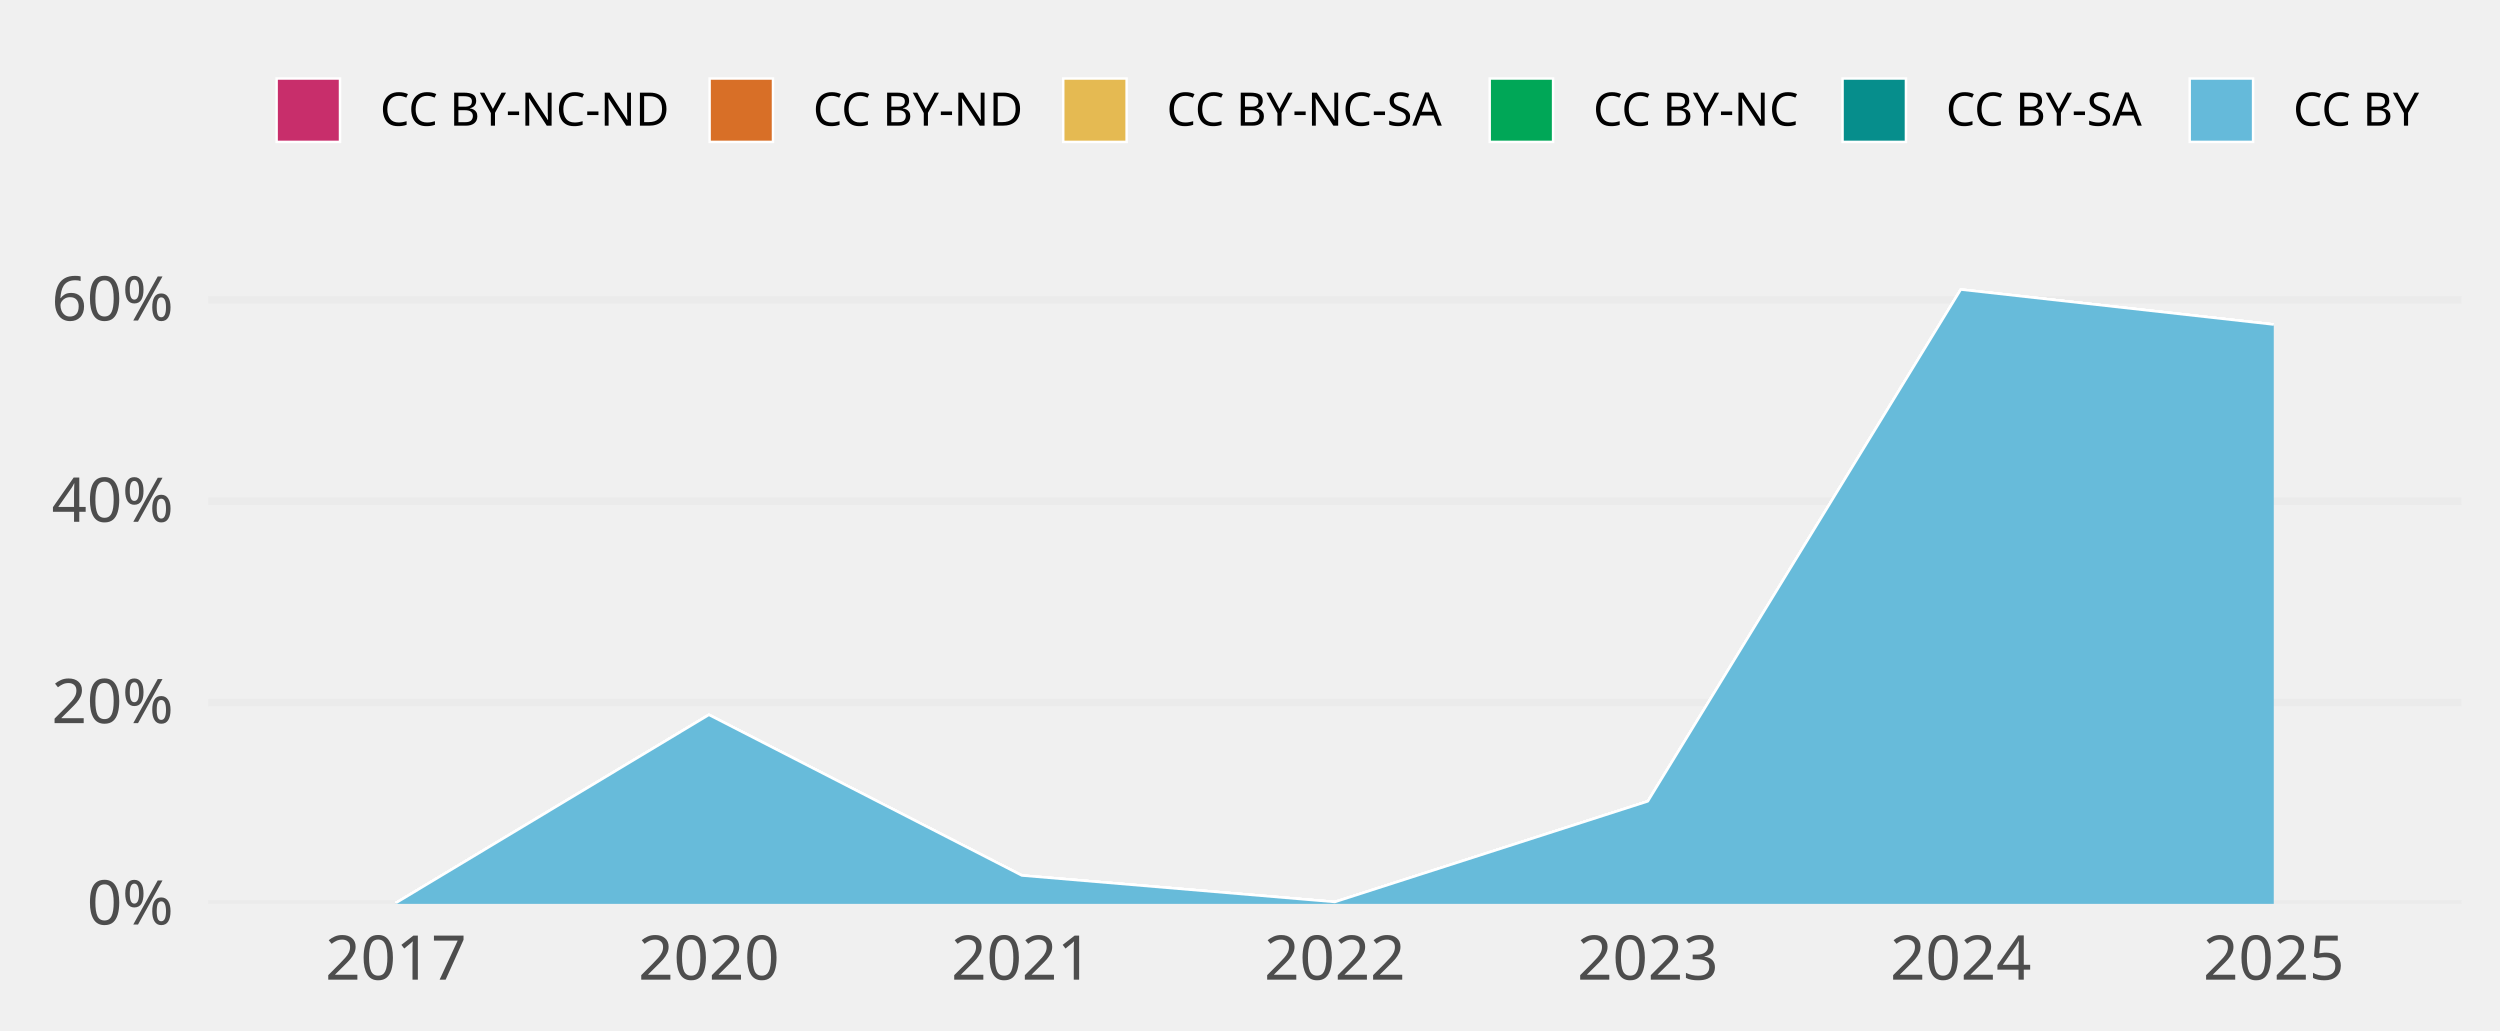
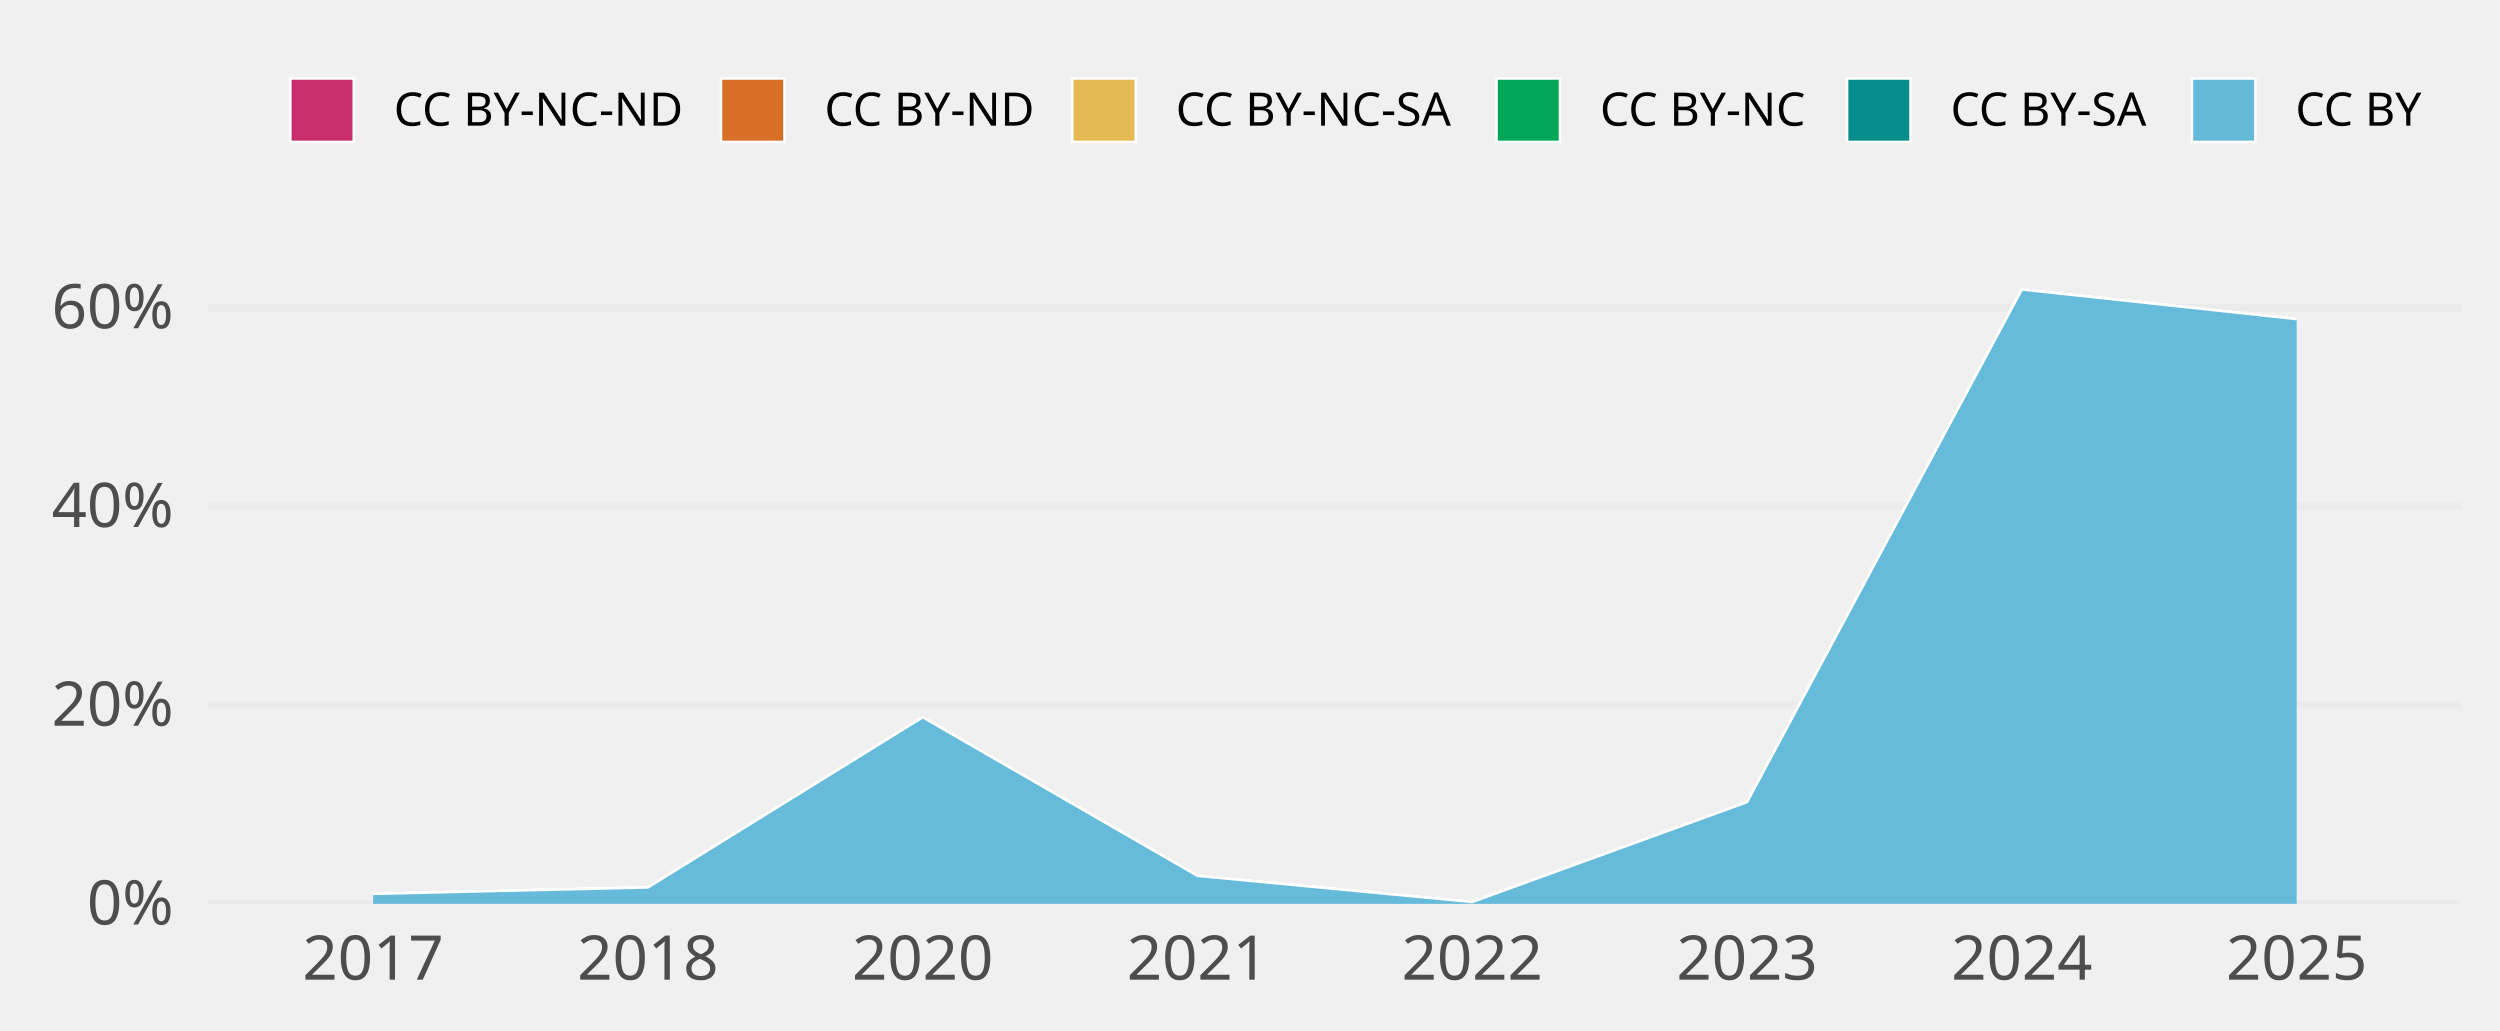
- <svg xmlns="http://www.w3.org/2000/svg" class="svglite" width="648.00pt" height="266.98pt" viewBox="0 0 648.00 266.98">
-   <defs>
-     <style type="text/css">
+ <svg xmlns="http://www.w3.org/2000/svg" width="648.00pt" height="266.98pt" viewBox="0 0 648.00 266.98">
+   <g class="svglite">
+     <defs>
+       <style type="text/css">
    .svglite line, .svglite polyline, .svglite polygon, .svglite path, .svglite rect, .svglite circle {
      fill: none;
      stroke: #000000;
      stroke-linecap: round;
      stroke-linejoin: round;
      stroke-miterlimit: 10.00;
    }
    .svglite text {
      white-space: pre;
    }
+     .svglite g.glyphgroup path {
+       fill: inherit;
+       stroke: none;
+     }
  </style>
-   </defs>
-   <rect width="100%" height="100%" style="stroke: none; fill: none;" />
-   <defs>
-     <clipPath id="cpMC4wMHw2NDguMDB8MC4wMHwyNjYuOTg=">
-       <rect x="0.00" y="0.00" width="648.00" height="266.98" />
-     </clipPath>
-   </defs>
-   <g clip-path="url(#cpMC4wMHw2NDguMDB8MC4wMHwyNjYuOTg=)">
+     </defs>
+     <rect width="100%" height="100%" style="stroke: none; fill: none;" />
+     <defs>
+       <clipPath id="cpMC4wMHw2NDguMDB8MC4wMHwyNjYuOTg=">
+         <rect x="0.00" y="0.00" width="648.00" height="266.98" />
+       </clipPath>
+     </defs>
+     <g clip-path="url(#cpMC4wMHw2NDguMDB8MC4wMHwyNjYuOTg=)">
</g>
-   <defs>
-     <clipPath id="cpNTMuOTV8NjM4LjA0fDY3LjA5fDIzNC4yOA==">
-       <rect x="53.95" y="67.09" width="584.09" height="167.19" />
-     </clipPath>
-   </defs>
-   <g clip-path="url(#cpNTMuOTV8NjM4LjA0fDY3LjA5fDIzNC4yOA==)">
-     <polyline points="53.95,234.28 638.04,234.28 " style="stroke-width: 1.94; stroke: #EBEBEB; stroke-linecap: butt;" />
-     <polyline points="53.95,182.10 638.04,182.10 " style="stroke-width: 1.94; stroke: #EBEBEB; stroke-linecap: butt;" />
-     <polyline points="53.95,129.91 638.04,129.91 " style="stroke-width: 1.94; stroke: #EBEBEB; stroke-linecap: butt;" />
-     <polyline points="53.95,77.73 638.04,77.73 " style="stroke-width: 1.94; stroke: #EBEBEB; stroke-linecap: butt;" />
-     <polygon points="102.62,234.05 183.75,185.29 264.87,226.93 345.99,233.79 427.12,207.70 508.24,75.05 589.36,84.12 589.36,84.12 508.24,75.05 427.12,207.70 345.99,233.79 264.87,226.93 183.75,185.29 102.62,234.05 " style="stroke-width: 0.00; stroke: none; stroke-linecap: butt; fill: #C82E6B;" />
-     <polyline points="102.62,234.05 183.75,185.29 264.87,226.93 345.99,233.79 427.12,207.70 508.24,75.05 589.36,84.12 " style="stroke-width: 0.64; stroke: #FFFFFF; stroke-linecap: butt;" />
-     <polygon points="102.62,234.05 183.75,185.29 264.87,226.93 345.99,233.79 427.12,207.70 508.24,75.05 589.36,84.12 589.36,84.12 508.24,75.05 427.12,207.70 345.99,233.79 264.87,226.93 183.75,185.29 102.62,234.05 " style="stroke-width: 0.00; stroke: none; stroke-linecap: butt; fill: #D86F27;" />
-     <polyline points="102.62,234.05 183.75,185.29 264.87,226.93 345.99,233.79 427.12,207.70 508.24,75.05 589.36,84.12 " style="stroke-width: 0.64; stroke: #FFFFFF; stroke-linecap: butt;" />
-     <polygon points="102.62,234.05 183.75,185.29 264.87,226.93 345.99,233.79 427.12,207.70 508.24,75.05 589.36,84.12 589.36,84.12 508.24,75.05 427.12,207.70 345.99,233.79 264.87,226.93 183.75,185.29 102.62,234.05 " style="stroke-width: 0.00; stroke: none; stroke-linecap: butt; fill: #E5BA52;" />
-     <polyline points="102.62,234.05 183.75,185.29 264.87,226.93 345.99,233.79 427.12,207.70 508.24,75.05 589.36,84.12 " style="stroke-width: 0.64; stroke: #FFFFFF; stroke-linecap: butt;" />
-     <polygon points="102.62,234.05 183.75,185.29 264.87,226.93 345.99,233.79 427.12,207.70 508.24,75.05 589.36,84.12 589.36,84.12 508.24,75.05 427.12,207.70 345.99,233.79 264.87,226.93 183.75,185.29 102.62,234.05 " style="stroke-width: 0.00; stroke: none; stroke-linecap: butt; fill: #00A757;" />
-     <polyline points="102.62,234.05 183.75,185.29 264.87,226.93 345.99,233.79 427.12,207.70 508.24,75.05 589.36,84.12 " style="stroke-width: 0.64; stroke: #FFFFFF; stroke-linecap: butt;" />
-     <polygon points="102.62,234.05 183.75,185.29 264.87,226.93 345.99,233.79 427.12,207.70 508.24,75.05 589.36,84.12 589.36,84.12 508.24,75.05 427.12,207.70 345.99,233.79 264.87,226.93 183.75,185.29 102.62,234.05 " style="stroke-width: 0.00; stroke: none; stroke-linecap: butt; fill: #068E8C;" />
-     <polyline points="102.62,234.05 183.75,185.29 264.87,226.93 345.99,233.79 427.12,207.70 508.24,75.05 589.36,84.12 " style="stroke-width: 0.64; stroke: #FFFFFF; stroke-linecap: butt;" />
-     <polygon points="102.62,234.05 183.75,185.29 264.87,226.93 345.99,233.79 427.12,207.70 508.24,75.05 589.36,84.12 589.36,234.28 508.24,234.28 427.12,234.28 345.99,234.28 264.87,234.28 183.75,234.28 102.62,234.28 " style="stroke-width: 0.00; stroke: none; stroke-linecap: butt; fill: #65BADA;" />
-     <polyline points="102.62,234.05 183.75,185.29 264.87,226.93 345.99,233.79 427.12,207.70 508.24,75.05 589.36,84.12 " style="stroke-width: 0.64; stroke: #FFFFFF; stroke-linecap: butt;" />
-     <rect x="62.06" y="75.05" width="81.12" height="159.23" style="stroke-width: 1.07; stroke: none; stroke-linecap: butt; stroke-linejoin: miter; fill: #FFFFFF; fill-opacity: 0.012;" />
-     <rect x="143.19" y="75.05" width="81.12" height="159.23" style="stroke-width: 1.07; stroke: none; stroke-linecap: butt; stroke-linejoin: miter; fill: #FFFFFF; fill-opacity: 0.012;" />
-     <rect x="224.31" y="75.05" width="81.12" height="159.23" style="stroke-width: 1.07; stroke: none; stroke-linecap: butt; stroke-linejoin: miter; fill: #FFFFFF; fill-opacity: 0.012;" />
-     <rect x="305.43" y="75.05" width="81.12" height="159.23" style="stroke-width: 1.07; stroke: none; stroke-linecap: butt; stroke-linejoin: miter; fill: #FFFFFF; fill-opacity: 0.012;" />
-     <rect x="386.56" y="75.05" width="81.12" height="159.23" style="stroke-width: 1.07; stroke: none; stroke-linecap: butt; stroke-linejoin: miter; fill: #FFFFFF; fill-opacity: 0.012;" />
-     <rect x="467.68" y="75.05" width="81.12" height="159.23" style="stroke-width: 1.07; stroke: none; stroke-linecap: butt; stroke-linejoin: miter; fill: #FFFFFF; fill-opacity: 0.012;" />
-     <rect x="548.80" y="75.05" width="81.12" height="159.23" style="stroke-width: 1.07; stroke: none; stroke-linecap: butt; stroke-linejoin: miter; fill: #FFFFFF; fill-opacity: 0.012;" />
-   </g>
-   <g clip-path="url(#cpMC4wMHw2NDguMDB8MC4wMHwyNjYuOTg=)">
-     <text x="44.98" y="239.63" text-anchor="end" style="font-size: 16.00px;fill: #4D4D4D; font-family: &quot;Atkinson Hyperlegible&quot;;" textLength="25.20px" lengthAdjust="spacingAndGlyphs">0%</text>
-     <text x="44.98" y="187.44" text-anchor="end" style="font-size: 16.00px;fill: #4D4D4D; font-family: &quot;Atkinson Hyperlegible&quot;;" textLength="33.98px" lengthAdjust="spacingAndGlyphs">20%</text>
-     <text x="44.98" y="135.26" text-anchor="end" style="font-size: 16.00px;fill: #4D4D4D; font-family: &quot;Atkinson Hyperlegible&quot;;" textLength="35.02px" lengthAdjust="spacingAndGlyphs">40%</text>
-     <text x="44.98" y="83.08" text-anchor="end" style="font-size: 16.00px;fill: #4D4D4D; font-family: &quot;Atkinson Hyperlegible&quot;;" textLength="34.77px" lengthAdjust="spacingAndGlyphs">60%</text>
-     <text x="102.62" y="253.94" text-anchor="middle" style="font-size: 16.00px;fill: #4D4D4D; font-family: &quot;Atkinson Hyperlegible&quot;;" textLength="33.74px" lengthAdjust="spacingAndGlyphs">2017</text>
-     <text x="183.75" y="253.94" text-anchor="middle" style="font-size: 16.00px;fill: #4D4D4D; font-family: &quot;Atkinson Hyperlegible&quot;;" textLength="38.30px" lengthAdjust="spacingAndGlyphs">2020</text>
-     <text x="264.87" y="253.94" text-anchor="middle" style="font-size: 16.00px;fill: #4D4D4D; font-family: &quot;Atkinson Hyperlegible&quot;;" textLength="34.37px" lengthAdjust="spacingAndGlyphs">2021</text>
-     <text x="345.99" y="253.94" text-anchor="middle" style="font-size: 16.00px;fill: #4D4D4D; font-family: &quot;Atkinson Hyperlegible&quot;;" textLength="36.72px" lengthAdjust="spacingAndGlyphs">2022</text>
-     <text x="427.12" y="253.94" text-anchor="middle" style="font-size: 16.00px;fill: #4D4D4D; font-family: &quot;Atkinson Hyperlegible&quot;;" textLength="37.12px" lengthAdjust="spacingAndGlyphs">2023</text>
-     <text x="508.24" y="253.94" text-anchor="middle" style="font-size: 16.00px;fill: #4D4D4D; font-family: &quot;Atkinson Hyperlegible&quot;;" textLength="37.76px" lengthAdjust="spacingAndGlyphs">2024</text>
-     <text x="589.36" y="253.94" text-anchor="middle" style="font-size: 16.00px;fill: #4D4D4D; font-family: &quot;Atkinson Hyperlegible&quot;;" textLength="37.26px" lengthAdjust="spacingAndGlyphs">2025</text>
-     <rect x="71.70" y="20.35" width="16.43" height="16.43" style="stroke-width: 0.64; stroke: #FFFFFF; stroke-linecap: butt; stroke-linejoin: miter; fill: #C82E6B;" />
-     <rect x="183.93" y="20.35" width="16.43" height="16.43" style="stroke-width: 0.64; stroke: #FFFFFF; stroke-linecap: butt; stroke-linejoin: miter; fill: #D86F27;" />
-     <rect x="275.59" y="20.35" width="16.43" height="16.43" style="stroke-width: 0.64; stroke: #FFFFFF; stroke-linecap: butt; stroke-linejoin: miter; fill: #E5BA52;" />
-     <rect x="386.13" y="20.35" width="16.43" height="16.43" style="stroke-width: 0.64; stroke: #FFFFFF; stroke-linecap: butt; stroke-linejoin: miter; fill: #00A757;" />
-     <rect x="477.59" y="20.35" width="16.43" height="16.43" style="stroke-width: 0.64; stroke: #FFFFFF; stroke-linecap: butt; stroke-linejoin: miter; fill: #068E8C;" />
-     <rect x="567.57" y="20.35" width="16.43" height="16.43" style="stroke-width: 0.64; stroke: #FFFFFF; stroke-linecap: butt; stroke-linejoin: miter; fill: #65BADA;" />
-     <text x="98.52" y="32.58" style="font-size: 12.00px; font-family: &quot;Atkinson Hyperlegible&quot;;" textLength="75.02px" lengthAdjust="spacingAndGlyphs">CC BY-NC-ND</text>
-     <text x="210.74" y="32.58" style="font-size: 12.00px; font-family: &quot;Atkinson Hyperlegible&quot;;" textLength="54.45px" lengthAdjust="spacingAndGlyphs">CC BY-ND</text>
-     <text x="302.40" y="32.58" style="font-size: 12.00px; font-family: &quot;Atkinson Hyperlegible&quot;;" textLength="73.34px" lengthAdjust="spacingAndGlyphs">CC BY-NC-SA</text>
-     <text x="412.95" y="32.58" style="font-size: 12.00px; font-family: &quot;Atkinson Hyperlegible&quot;;" textLength="54.25px" lengthAdjust="spacingAndGlyphs">CC BY-NC</text>
-     <text x="504.40" y="32.58" style="font-size: 12.00px; font-family: &quot;Atkinson Hyperlegible&quot;;" textLength="52.78px" lengthAdjust="spacingAndGlyphs">CC BY-SA</text>
-     <text x="594.39" y="32.58" style="font-size: 12.00px; font-family: &quot;Atkinson Hyperlegible&quot;;" textLength="33.69px" lengthAdjust="spacingAndGlyphs">CC BY</text>
+     <defs>
+       <clipPath id="cpNTMuOTZ8NjM4LjA0fDY3LjA5fDIzNC4yOA==">
+         <rect x="53.96" y="67.09" width="584.08" height="167.19" />
+       </clipPath>
+     </defs>
+     <g clip-path="url(#cpNTMuOTZ8NjM4LjA0fDY3LjA5fDIzNC4yOA==)">
+       <polyline points="53.96,234.28 638.04,234.28 " style="stroke-width: 1.94; stroke: #EBEBEB; stroke-linecap: butt;" />
+       <polyline points="53.96,182.77 638.04,182.77 " style="stroke-width: 1.94; stroke: #EBEBEB; stroke-linecap: butt;" />
+       <polyline points="53.96,131.25 638.04,131.25 " style="stroke-width: 1.94; stroke: #EBEBEB; stroke-linecap: butt;" />
+       <polyline points="53.96,79.74 638.04,79.74 " style="stroke-width: 1.94; stroke: #EBEBEB; stroke-linecap: butt;" />
+       <polygon points="96.70,231.69 167.93,230.03 239.16,185.92 310.38,227.03 381.61,233.80 452.84,207.91 524.07,75.05 595.30,82.72 595.30,82.72 524.07,75.05 452.84,207.91 381.61,233.80 310.38,227.03 239.16,185.92 167.93,230.03 96.70,231.69 " style="stroke-width: 0.00; stroke: none; stroke-linecap: butt; fill: #C82E6B;" />
+       <polyline points="96.70,231.69 167.93,230.03 239.16,185.92 310.38,227.03 381.61,233.80 452.84,207.91 524.07,75.05 595.30,82.72 " style="stroke-width: 0.64; stroke: #FFFFFF; stroke-linecap: butt;" />
+       <polygon points="96.70,231.69 167.93,230.03 239.16,185.92 310.38,227.03 381.61,233.80 452.84,207.91 524.07,75.05 595.30,82.72 595.30,82.72 524.07,75.05 452.84,207.91 381.61,233.80 310.38,227.03 239.16,185.92 167.93,230.03 96.70,231.69 " style="stroke-width: 0.00; stroke: none; stroke-linecap: butt; fill: #D86F27;" />
+       <polyline points="96.70,231.69 167.93,230.03 239.16,185.92 310.38,227.03 381.61,233.80 452.84,207.91 524.07,75.05 595.30,82.72 " style="stroke-width: 0.64; stroke: #FFFFFF; stroke-linecap: butt;" />
+       <polygon points="96.70,231.69 167.93,230.03 239.16,185.92 310.38,227.03 381.61,233.80 452.84,207.91 524.07,75.05 595.30,82.72 595.30,82.72 524.07,75.05 452.84,207.91 381.61,233.80 310.38,227.03 239.16,185.92 167.93,230.03 96.70,231.69 " style="stroke-width: 0.00; stroke: none; stroke-linecap: butt; fill: #E5BA52;" />
+       <polyline points="96.70,231.69 167.93,230.03 239.16,185.92 310.38,227.03 381.61,233.80 452.84,207.91 524.07,75.05 595.30,82.72 " style="stroke-width: 0.64; stroke: #FFFFFF; stroke-linecap: butt;" />
+       <polygon points="96.70,231.69 167.93,230.03 239.16,185.92 310.38,227.03 381.61,233.80 452.84,207.91 524.07,75.05 595.30,82.72 595.30,82.72 524.07,75.05 452.84,207.91 381.61,233.80 310.38,227.03 239.16,185.92 167.93,230.03 96.70,231.69 " style="stroke-width: 0.00; stroke: none; stroke-linecap: butt; fill: #00A757;" />
+       <polyline points="96.70,231.69 167.93,230.03 239.16,185.92 310.38,227.03 381.61,233.80 452.84,207.91 524.07,75.05 595.30,82.72 " style="stroke-width: 0.64; stroke: #FFFFFF; stroke-linecap: butt;" />
+       <polygon points="96.70,231.69 167.93,230.03 239.16,185.92 310.38,227.03 381.61,233.80 452.84,207.91 524.07,75.05 595.30,82.72 595.30,82.72 524.07,75.05 452.84,207.91 381.61,233.80 310.38,227.03 239.16,185.92 167.93,230.03 96.70,231.69 " style="stroke-width: 0.00; stroke: none; stroke-linecap: butt; fill: #068E8C;" />
+       <polyline points="96.70,231.69 167.93,230.03 239.16,185.92 310.38,227.03 381.61,233.80 452.84,207.91 524.07,75.05 595.30,82.72 " style="stroke-width: 0.64; stroke: #FFFFFF; stroke-linecap: butt;" />
+       <polygon points="96.70,231.69 167.93,230.03 239.16,185.92 310.38,227.03 381.61,233.80 452.84,207.91 524.07,75.05 595.30,82.72 595.30,234.28 524.07,234.28 452.84,234.28 381.61,234.28 310.38,234.28 239.16,234.28 167.93,234.28 96.70,234.28 " style="stroke-width: 0.00; stroke: none; stroke-linecap: butt; fill: #65BADA;" />
+       <polyline points="96.70,231.69 167.93,230.03 239.16,185.92 310.38,227.03 381.61,233.80 452.84,207.91 524.07,75.05 595.30,82.72 " style="stroke-width: 0.64; stroke: #FFFFFF; stroke-linecap: butt;" />
+       <rect x="61.08" y="75.05" width="71.23" height="159.23" style="stroke-width: 1.07; stroke: none; stroke-linecap: butt; stroke-linejoin: miter; fill: #FFFFFF; fill-opacity: 0.012;" />
+       <rect x="132.31" y="75.05" width="71.23" height="159.23" style="stroke-width: 1.07; stroke: none; stroke-linecap: butt; stroke-linejoin: miter; fill: #FFFFFF; fill-opacity: 0.012;" />
+       <rect x="203.54" y="75.05" width="71.23" height="159.23" style="stroke-width: 1.07; stroke: none; stroke-linecap: butt; stroke-linejoin: miter; fill: #FFFFFF; fill-opacity: 0.012;" />
+       <rect x="274.77" y="75.05" width="71.23" height="159.23" style="stroke-width: 1.07; stroke: none; stroke-linecap: butt; stroke-linejoin: miter; fill: #FFFFFF; fill-opacity: 0.012;" />
+       <rect x="346.00" y="75.05" width="71.23" height="159.23" style="stroke-width: 1.07; stroke: none; stroke-linecap: butt; stroke-linejoin: miter; fill: #FFFFFF; fill-opacity: 0.012;" />
+       <rect x="417.23" y="75.05" width="71.23" height="159.23" style="stroke-width: 1.07; stroke: none; stroke-linecap: butt; stroke-linejoin: miter; fill: #FFFFFF; fill-opacity: 0.012;" />
+       <rect x="488.46" y="75.05" width="71.23" height="159.23" style="stroke-width: 1.07; stroke: none; stroke-linecap: butt; stroke-linejoin: miter; fill: #FFFFFF; fill-opacity: 0.012;" />
+       <rect x="559.69" y="75.05" width="71.23" height="159.23" style="stroke-width: 1.07; stroke: none; stroke-linecap: butt; stroke-linejoin: miter; fill: #FFFFFF; fill-opacity: 0.012;" />
+     </g>
+     <g clip-path="url(#cpMC4wMHw2NDguMDB8MC4wMHwyNjYuOTg=)">
+       <text x="44.99" y="239.63" text-anchor="end" style="font-size: 16.00px;fill: #4D4D4D; font-family: &quot;Atkinson Hyperlegible&quot;;" textLength="25.20px" lengthAdjust="spacingAndGlyphs">0%</text>
+       <text x="44.99" y="188.11" text-anchor="end" style="font-size: 16.00px;fill: #4D4D4D; font-family: &quot;Atkinson Hyperlegible&quot;;" textLength="33.98px" lengthAdjust="spacingAndGlyphs">20%</text>
+       <text x="44.99" y="136.60" text-anchor="end" style="font-size: 16.00px;fill: #4D4D4D; font-family: &quot;Atkinson Hyperlegible&quot;;" textLength="35.03px" lengthAdjust="spacingAndGlyphs">40%</text>
+       <text x="44.99" y="85.09" text-anchor="end" style="font-size: 16.00px;fill: #4D4D4D; font-family: &quot;Atkinson Hyperlegible&quot;;" textLength="34.77px" lengthAdjust="spacingAndGlyphs">60%</text>
+       <text x="96.70" y="253.94" text-anchor="middle" style="font-size: 16.00px;fill: #4D4D4D; font-family: &quot;Atkinson Hyperlegible&quot;;" textLength="33.75px" lengthAdjust="spacingAndGlyphs">2017</text>
+       <text x="167.93" y="253.94" text-anchor="middle" style="font-size: 16.00px;fill: #4D4D4D; font-family: &quot;Atkinson Hyperlegible&quot;;" textLength="35.44px" lengthAdjust="spacingAndGlyphs">2018</text>
+       <text x="239.16" y="253.94" text-anchor="middle" style="font-size: 16.00px;fill: #4D4D4D; font-family: &quot;Atkinson Hyperlegible&quot;;" textLength="38.02px" lengthAdjust="spacingAndGlyphs">2020</text>
+       <text x="310.38" y="253.94" text-anchor="middle" style="font-size: 16.00px;fill: #4D4D4D; font-family: &quot;Atkinson Hyperlegible&quot;;" textLength="34.08px" lengthAdjust="spacingAndGlyphs">2021</text>
+       <text x="381.61" y="253.94" text-anchor="middle" style="font-size: 16.00px;fill: #4D4D4D; font-family: &quot;Atkinson Hyperlegible&quot;;" textLength="36.42px" lengthAdjust="spacingAndGlyphs">2022</text>
+       <text x="452.84" y="253.94" text-anchor="middle" style="font-size: 16.00px;fill: #4D4D4D; font-family: &quot;Atkinson Hyperlegible&quot;;" textLength="36.83px" lengthAdjust="spacingAndGlyphs">2023</text>
+       <text x="524.07" y="253.94" text-anchor="middle" style="font-size: 16.00px;fill: #4D4D4D; font-family: &quot;Atkinson Hyperlegible&quot;;" textLength="37.34px" lengthAdjust="spacingAndGlyphs">2024</text>
+       <text x="595.30" y="253.94" text-anchor="middle" style="font-size: 16.00px;fill: #4D4D4D; font-family: &quot;Atkinson Hyperlegible&quot;;" textLength="36.97px" lengthAdjust="spacingAndGlyphs">2025</text>
+       <rect x="75.26" y="20.35" width="16.43" height="16.43" style="stroke-width: 0.64; stroke: #FFFFFF; stroke-linecap: butt; stroke-linejoin: miter; fill: #C82E6B;" />
+       <rect x="186.89" y="20.35" width="16.43" height="16.43" style="stroke-width: 0.64; stroke: #FFFFFF; stroke-linecap: butt; stroke-linejoin: miter; fill: #D86F27;" />
+       <rect x="277.95" y="20.35" width="16.43" height="16.43" style="stroke-width: 0.64; stroke: #FFFFFF; stroke-linecap: butt; stroke-linejoin: miter; fill: #E5BA52;" />
+       <rect x="387.91" y="20.35" width="16.43" height="16.43" style="stroke-width: 0.64; stroke: #FFFFFF; stroke-linecap: butt; stroke-linejoin: miter; fill: #00A757;" />
+       <rect x="478.77" y="20.35" width="16.43" height="16.43" style="stroke-width: 0.64; stroke: #FFFFFF; stroke-linecap: butt; stroke-linejoin: miter; fill: #068E8C;" />
+       <rect x="568.16" y="20.35" width="16.43" height="16.43" style="stroke-width: 0.64; stroke: #FFFFFF; stroke-linecap: butt; stroke-linejoin: miter; fill: #65BADA;" />
+       <text x="102.08" y="32.58" style="font-size: 12.00px; font-family: &quot;Atkinson Hyperlegible&quot;;" textLength="74.42px" lengthAdjust="spacingAndGlyphs">CC BY-NC-ND</text>
+       <text x="213.71" y="32.58" style="font-size: 12.00px; font-family: &quot;Atkinson Hyperlegible&quot;;" textLength="53.86px" lengthAdjust="spacingAndGlyphs">CC BY-ND</text>
+       <text x="304.77" y="32.58" style="font-size: 12.00px; font-family: &quot;Atkinson Hyperlegible&quot;;" textLength="72.75px" lengthAdjust="spacingAndGlyphs">CC BY-NC-SA</text>
+       <text x="414.73" y="32.58" style="font-size: 12.00px; font-family: &quot;Atkinson Hyperlegible&quot;;" textLength="53.66px" lengthAdjust="spacingAndGlyphs">CC BY-NC</text>
+       <text x="505.59" y="32.58" style="font-size: 12.00px; font-family: &quot;Atkinson Hyperlegible&quot;;" textLength="52.19px" lengthAdjust="spacingAndGlyphs">CC BY-SA</text>
+       <text x="594.98" y="32.58" style="font-size: 12.00px; font-family: &quot;Atkinson Hyperlegible&quot;;" textLength="33.09px" lengthAdjust="spacingAndGlyphs">CC BY</text>
+     </g>
  </g>
</svg>
